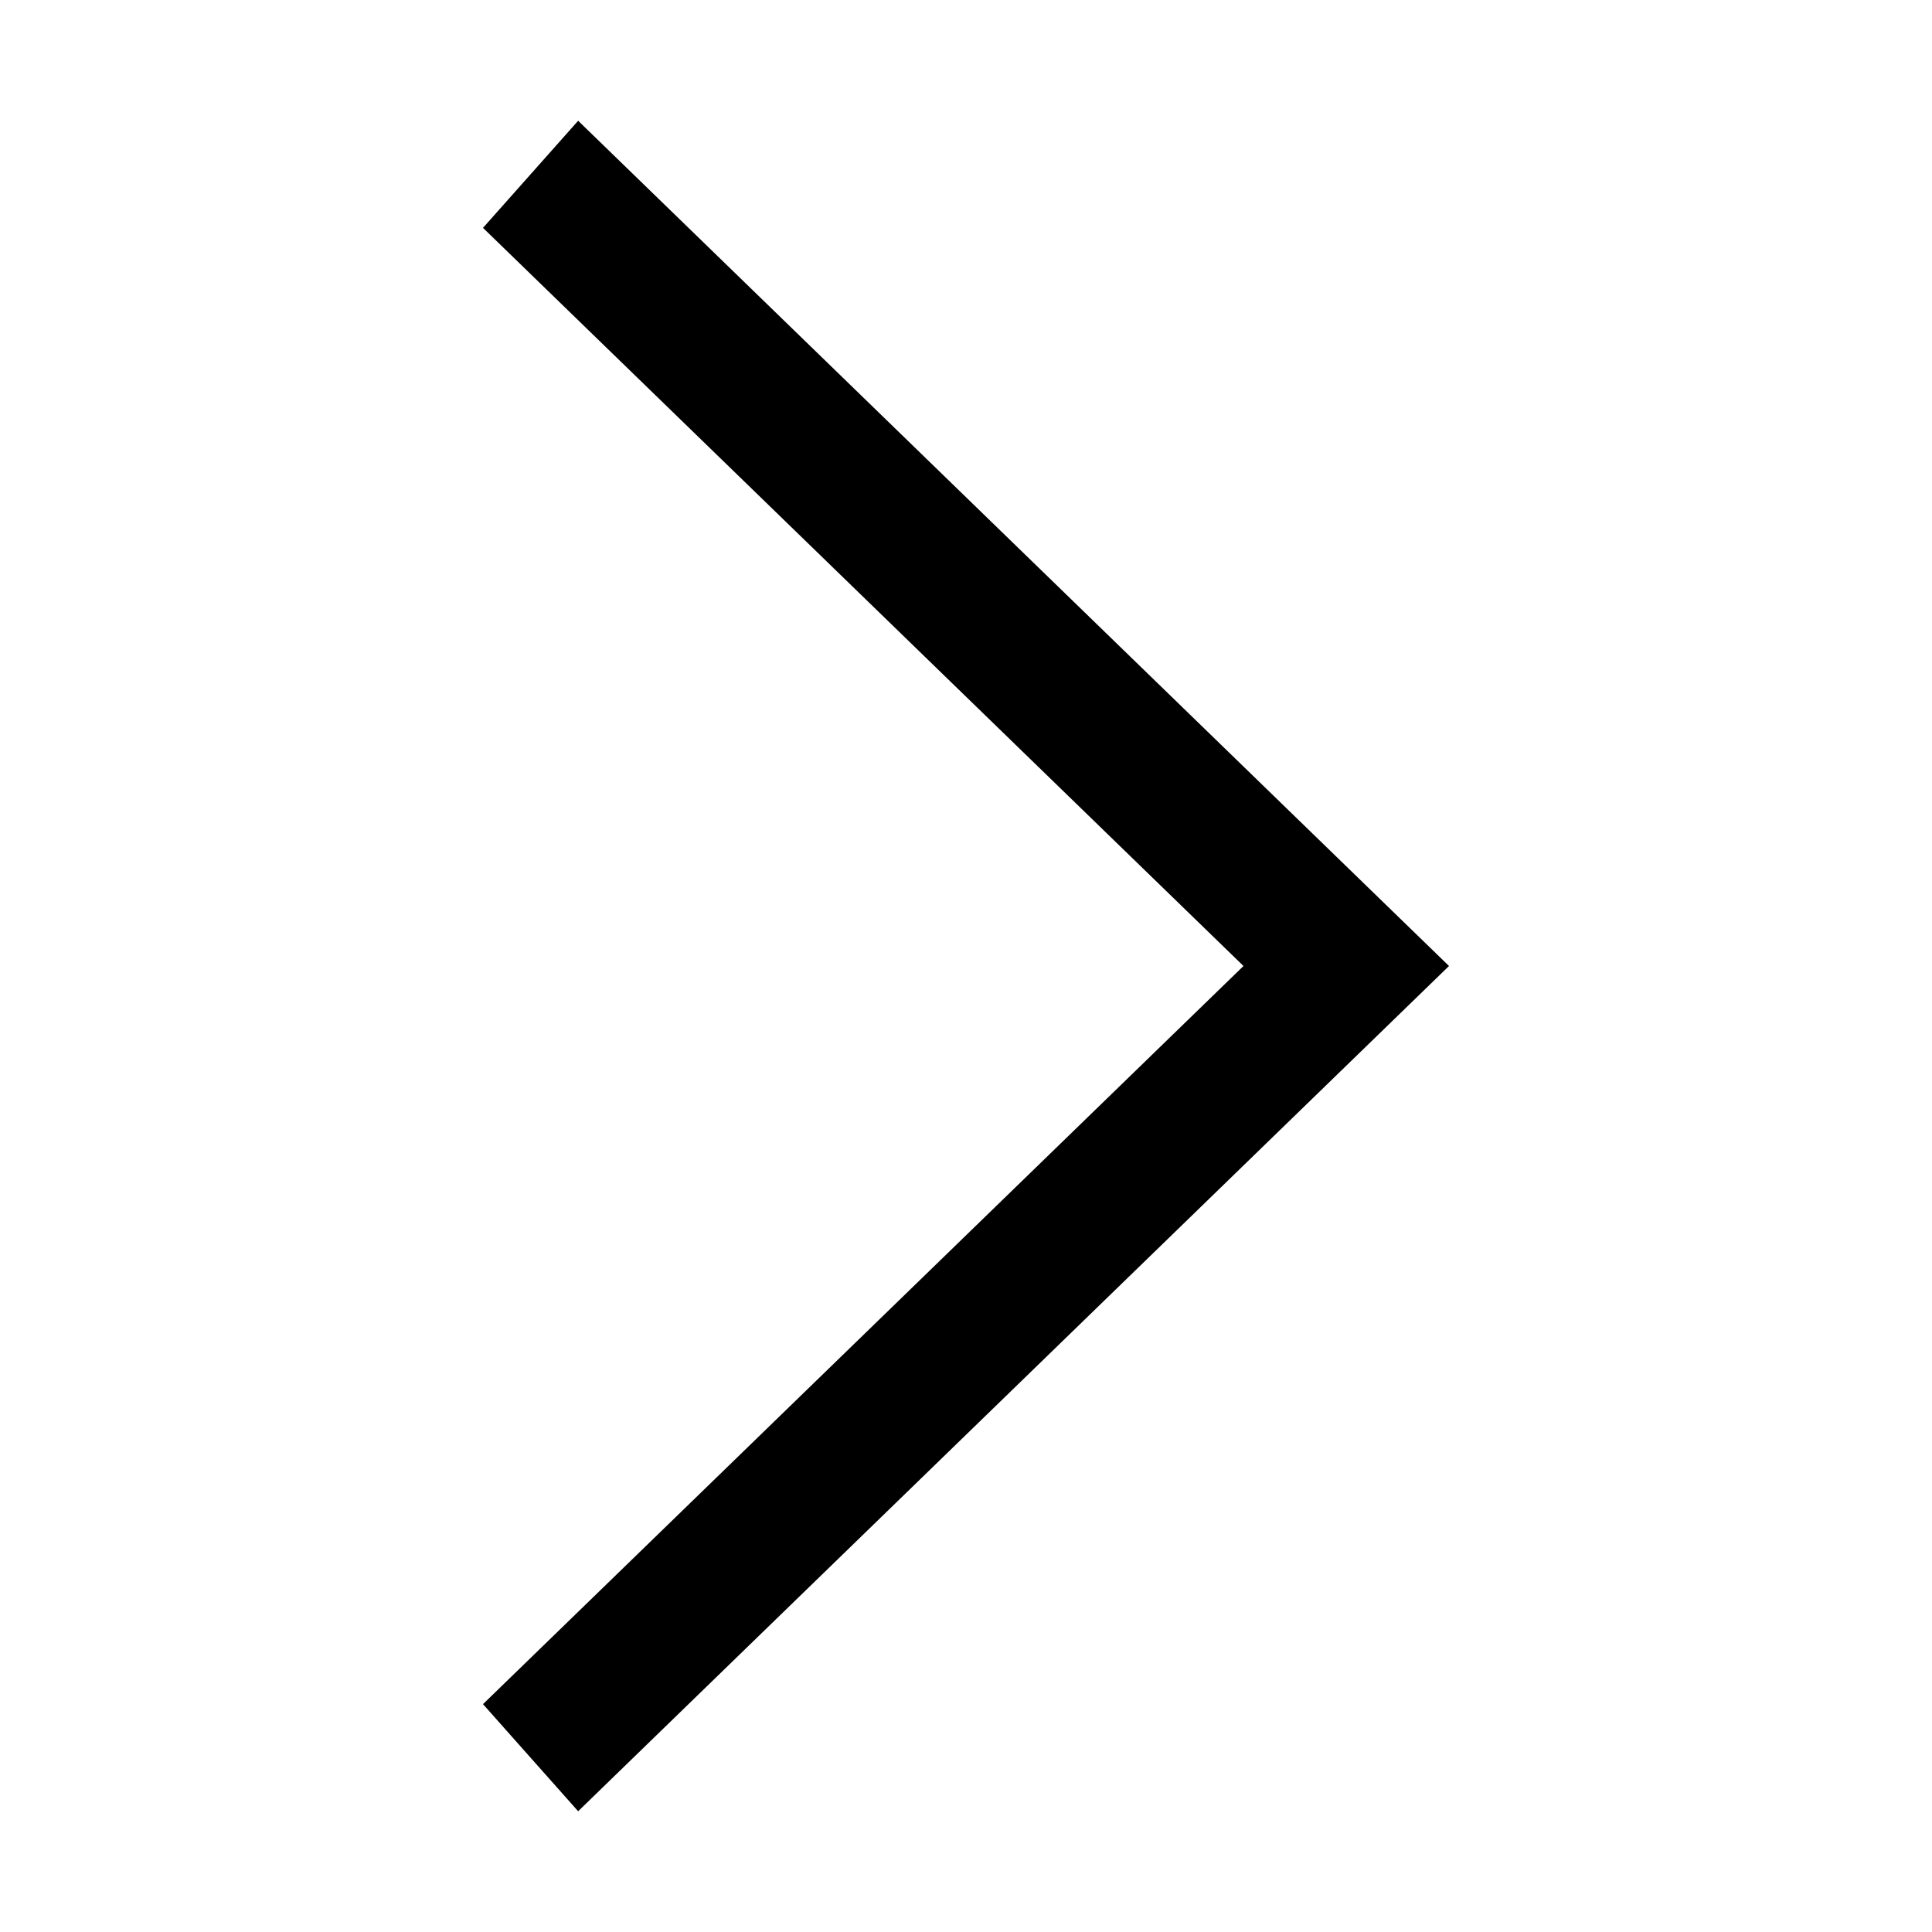
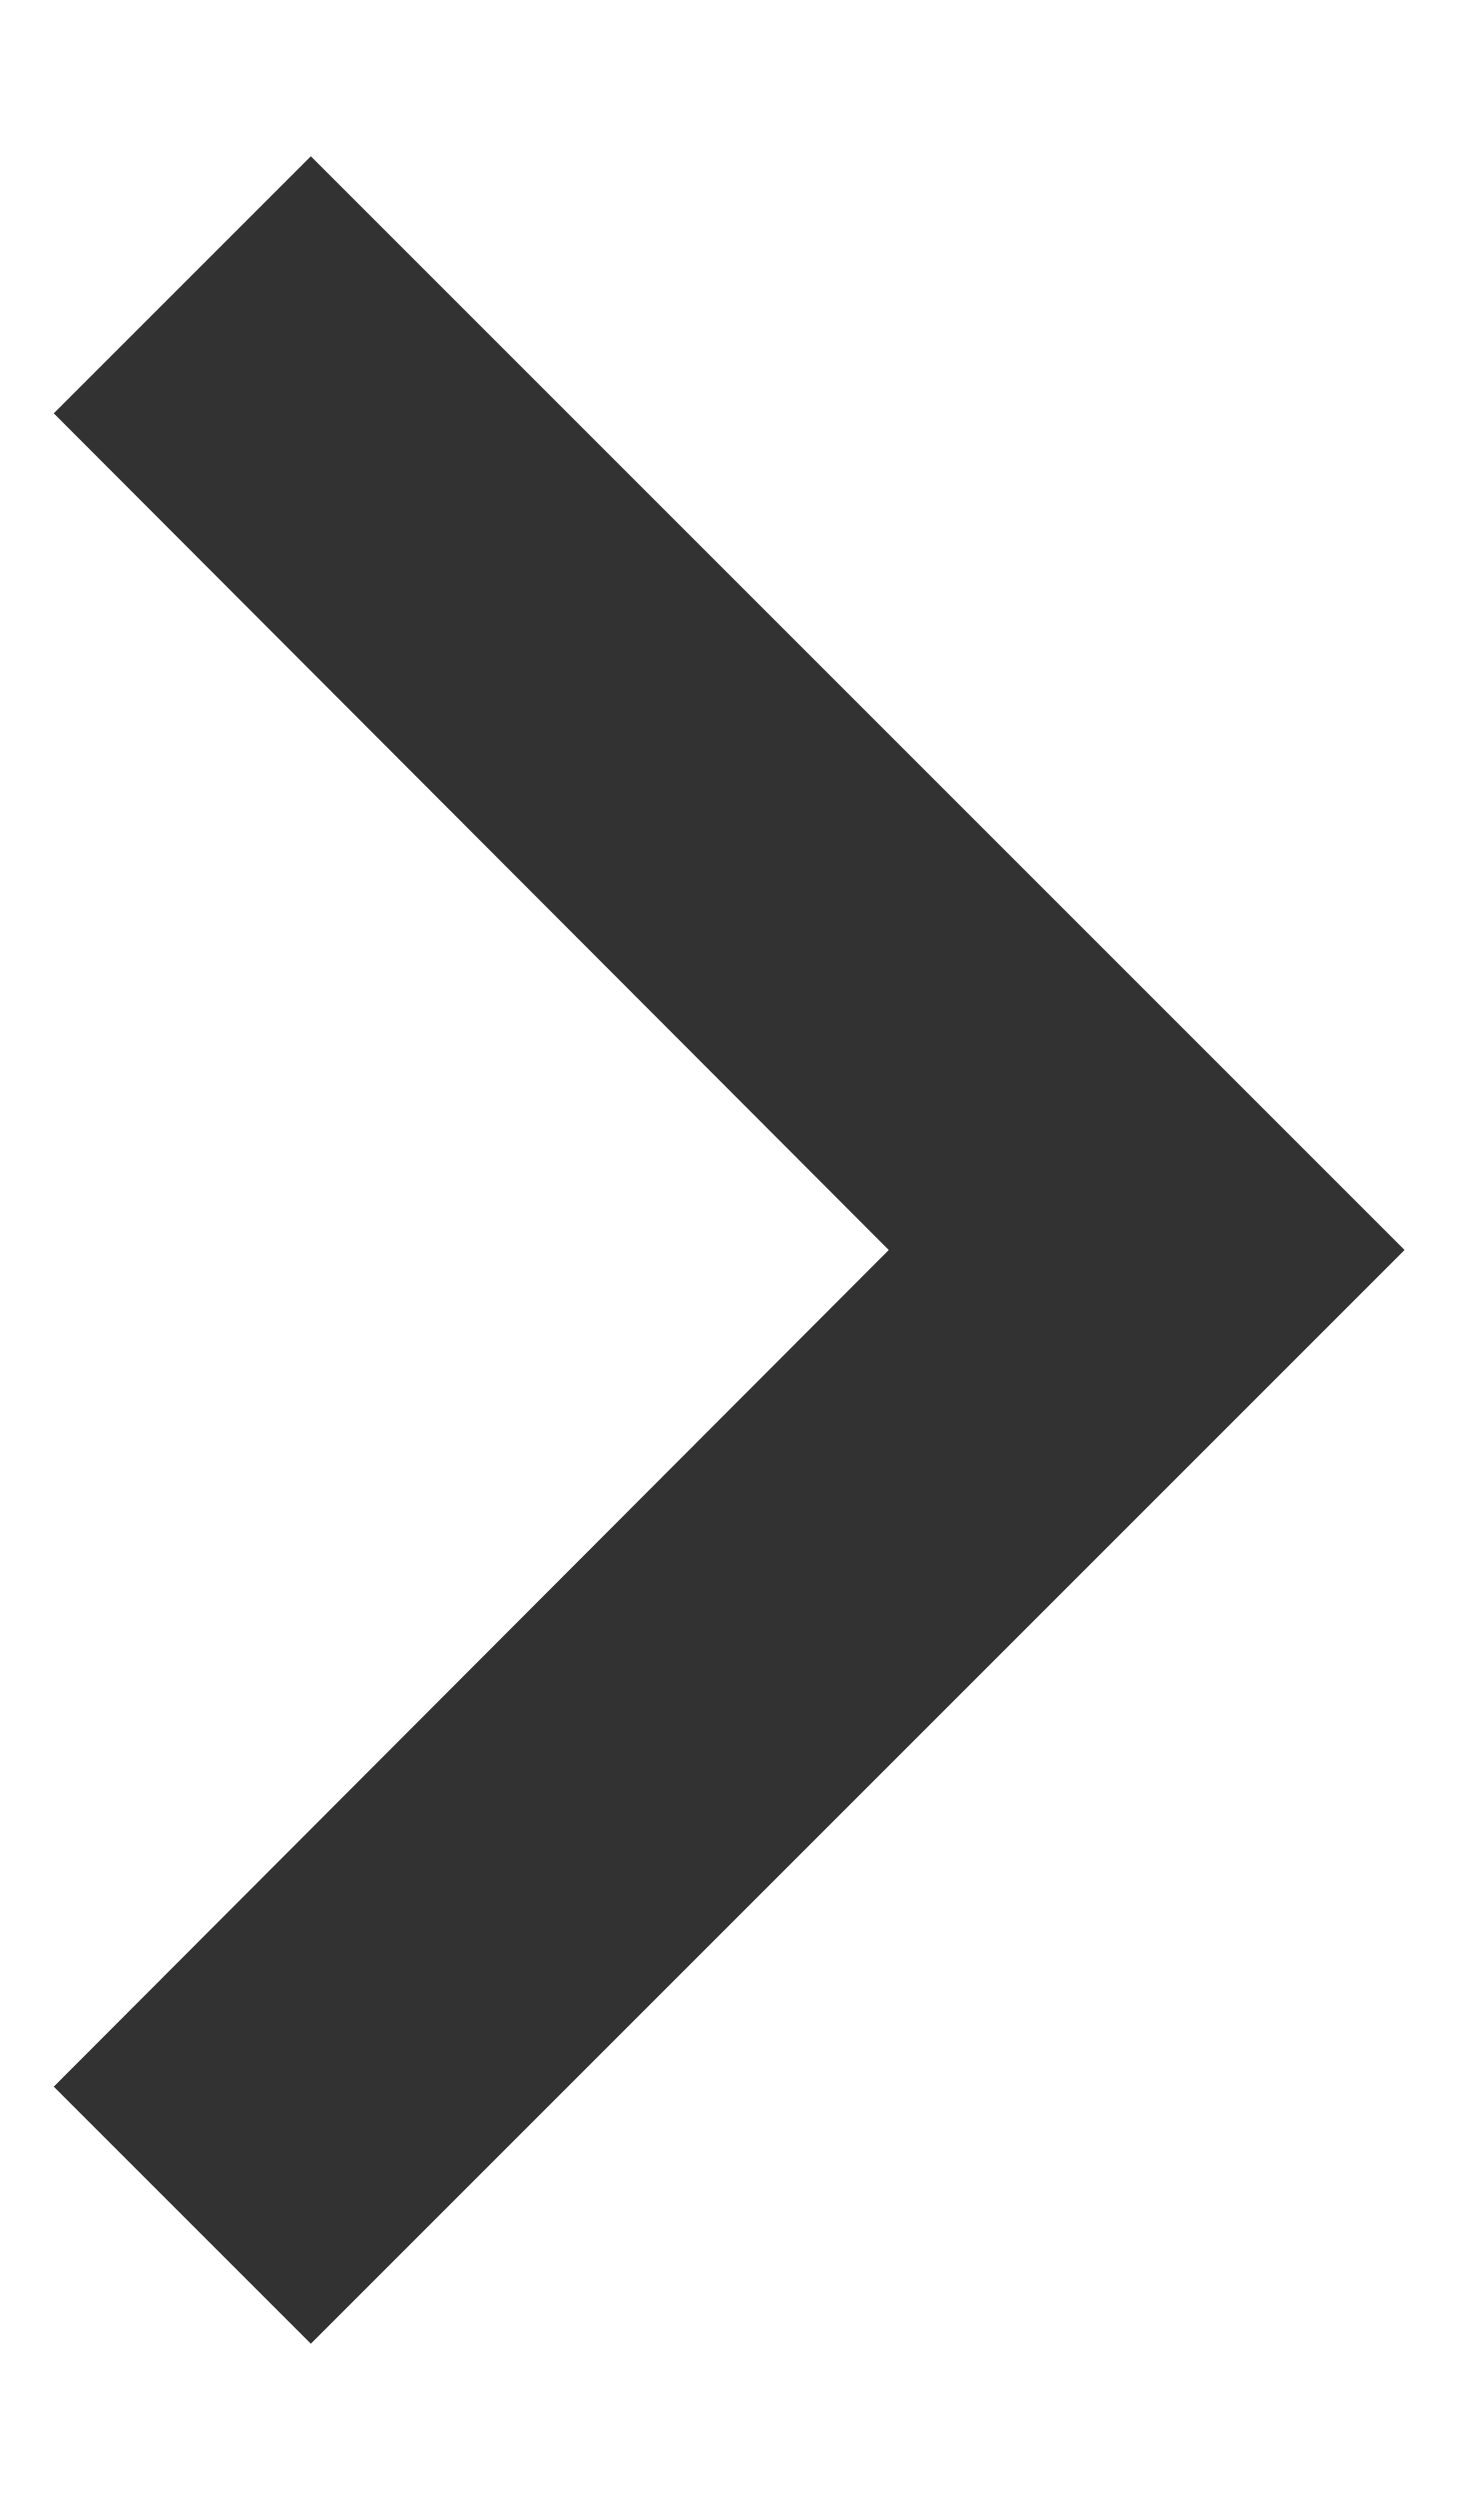
- <svg xmlns="http://www.w3.org/2000/svg" width="800px" height="800px" viewBox="0 0 1024 1024" class="icon" version="1.1">
-   <path d="M256 120.768L306.432 64 768 512l-461.568 448L256 903.232 659.072 512z" fill="currentcolor" />
+ <svg xmlns="http://www.w3.org/2000/svg" viewBox="0 0 7 12" fill="none">
+   <path d="M0.258 1.984L1.492 0.75L6.742 6L1.492 11.25L0.258 10.016L4.266 6L0.258 1.984Z" fill="#323232" />
</svg>
